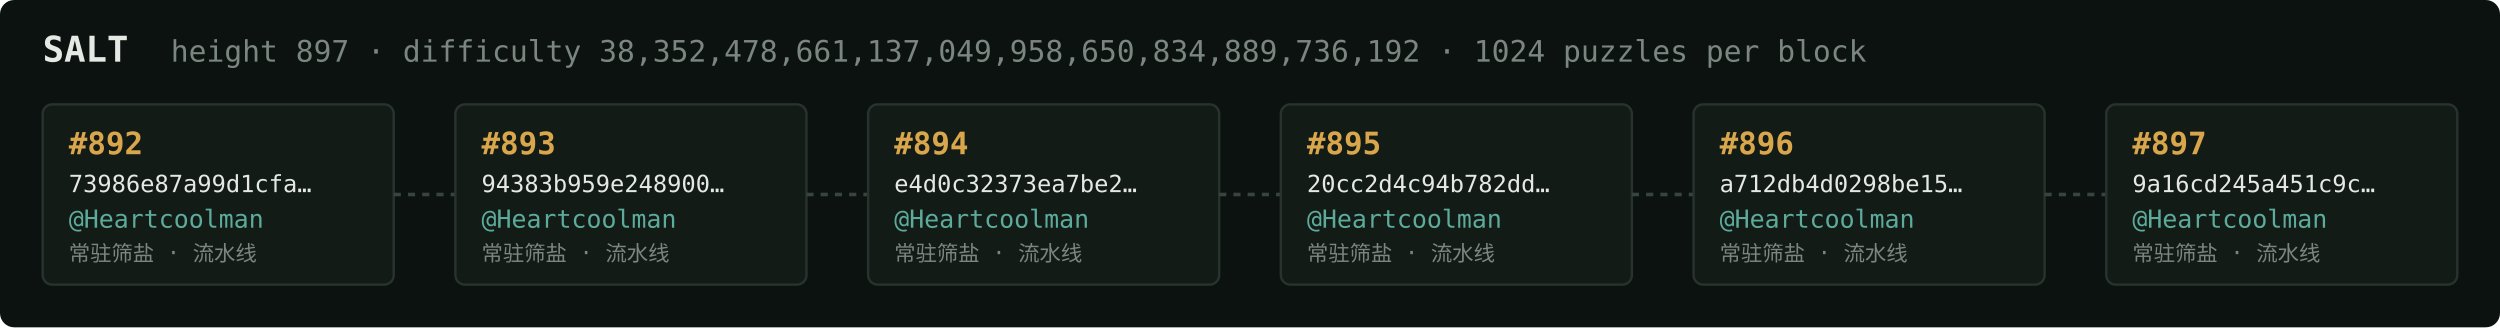
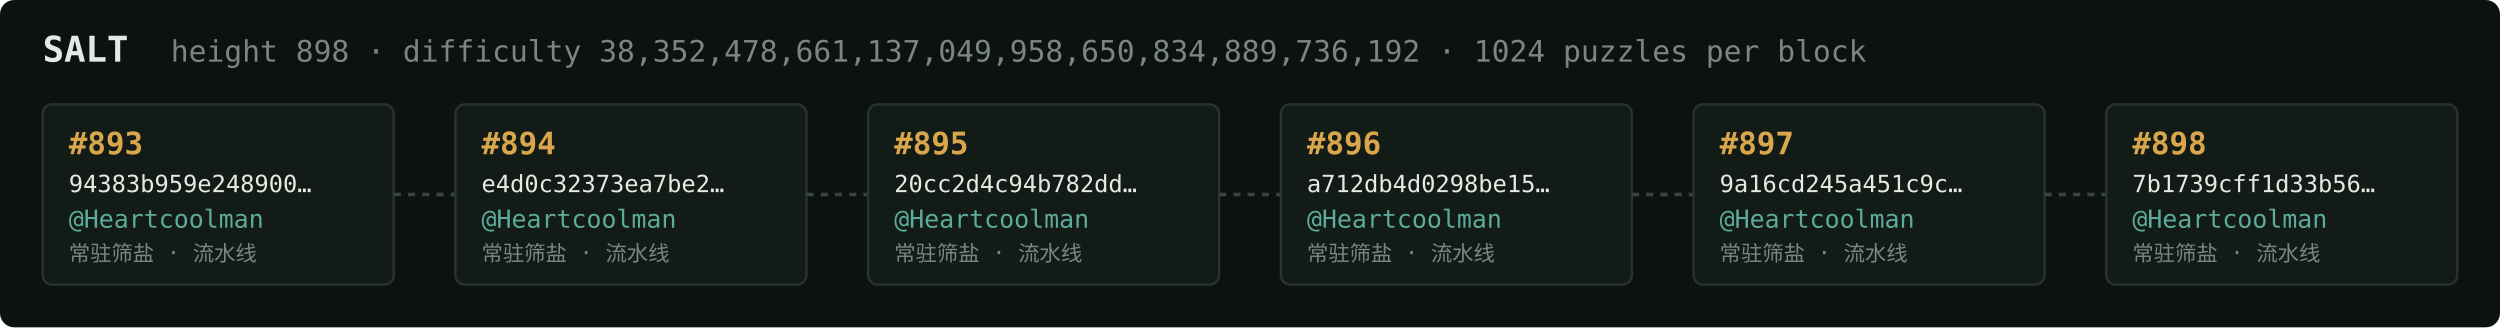
<svg xmlns="http://www.w3.org/2000/svg" width="1054" height="138" viewBox="0 0 1054 138" font-family="ui-monospace,SFMono-Regular,Menlo,monospace">
  <rect fill="#0c1210" width="1054" height="138" rx="6" />
  <text x="18" y="26" fill="#e5e9e3" font-size="15" font-weight="700">SALT</text>
-   <text x="72" y="26" fill="#7a867f" font-size="12.5">height 897 · difficulty 38,352,478,661,137,049,958,650,834,889,736,192 · 1024 puzzles per block</text>
+   <text x="72" y="26" fill="#7a867f" font-size="12.5">height 898 · difficulty 38,352,478,661,137,049,958,650,834,889,736,192 · 1024 puzzles per block</text>
  <rect x="18" y="44" width="148" height="76" rx="4" fill="#131b17" stroke="#28332e" stroke-width="1" />
-   <text x="29" y="65" fill="#d9a64c" font-size="13" font-weight="700">#892</text>
-   <text x="29" y="81" fill="#e5e9e3" font-size="10">73986e87a99d1cfa…</text>
+   <text x="29" y="65" fill="#d9a64c" font-size="13" font-weight="700">#893</text>
+   <text x="29" y="81" fill="#e5e9e3" font-size="10">94383b959e248900…</text>
  <text x="29" y="96" fill="#5cab9b" font-size="10.5">@Heartcoolman</text>
  <text x="29" y="110" fill="#7a867f" font-size="9">常驻筛盐 · 流水线</text>
  <line x1="166" y1="82.0" x2="192" y2="82.0" stroke="#38443e" stroke-width="1.5" stroke-dasharray="3 3" />
  <rect x="192" y="44" width="148" height="76" rx="4" fill="#131b17" stroke="#28332e" stroke-width="1" />
-   <text x="203" y="65" fill="#d9a64c" font-size="13" font-weight="700">#893</text>
-   <text x="203" y="81" fill="#e5e9e3" font-size="10">94383b959e248900…</text>
+   <text x="203" y="65" fill="#d9a64c" font-size="13" font-weight="700">#894</text>
+   <text x="203" y="81" fill="#e5e9e3" font-size="10">e4d0c32373ea7be2…</text>
  <text x="203" y="96" fill="#5cab9b" font-size="10.5">@Heartcoolman</text>
  <text x="203" y="110" fill="#7a867f" font-size="9">常驻筛盐 · 流水线</text>
  <line x1="340" y1="82.0" x2="366" y2="82.0" stroke="#38443e" stroke-width="1.5" stroke-dasharray="3 3" />
  <rect x="366" y="44" width="148" height="76" rx="4" fill="#131b17" stroke="#28332e" stroke-width="1" />
-   <text x="377" y="65" fill="#d9a64c" font-size="13" font-weight="700">#894</text>
-   <text x="377" y="81" fill="#e5e9e3" font-size="10">e4d0c32373ea7be2…</text>
+   <text x="377" y="65" fill="#d9a64c" font-size="13" font-weight="700">#895</text>
+   <text x="377" y="81" fill="#e5e9e3" font-size="10">20cc2d4c94b782dd…</text>
  <text x="377" y="96" fill="#5cab9b" font-size="10.5">@Heartcoolman</text>
  <text x="377" y="110" fill="#7a867f" font-size="9">常驻筛盐 · 流水线</text>
  <line x1="514" y1="82.0" x2="540" y2="82.0" stroke="#38443e" stroke-width="1.5" stroke-dasharray="3 3" />
  <rect x="540" y="44" width="148" height="76" rx="4" fill="#131b17" stroke="#28332e" stroke-width="1" />
-   <text x="551" y="65" fill="#d9a64c" font-size="13" font-weight="700">#895</text>
-   <text x="551" y="81" fill="#e5e9e3" font-size="10">20cc2d4c94b782dd…</text>
+   <text x="551" y="65" fill="#d9a64c" font-size="13" font-weight="700">#896</text>
+   <text x="551" y="81" fill="#e5e9e3" font-size="10">a712db4d0298be15…</text>
  <text x="551" y="96" fill="#5cab9b" font-size="10.5">@Heartcoolman</text>
  <text x="551" y="110" fill="#7a867f" font-size="9">常驻筛盐 · 流水线</text>
  <line x1="688" y1="82.0" x2="714" y2="82.0" stroke="#38443e" stroke-width="1.5" stroke-dasharray="3 3" />
  <rect x="714" y="44" width="148" height="76" rx="4" fill="#131b17" stroke="#28332e" stroke-width="1" />
-   <text x="725" y="65" fill="#d9a64c" font-size="13" font-weight="700">#896</text>
-   <text x="725" y="81" fill="#e5e9e3" font-size="10">a712db4d0298be15…</text>
+   <text x="725" y="65" fill="#d9a64c" font-size="13" font-weight="700">#897</text>
+   <text x="725" y="81" fill="#e5e9e3" font-size="10">9a16cd245a451c9c…</text>
  <text x="725" y="96" fill="#5cab9b" font-size="10.5">@Heartcoolman</text>
  <text x="725" y="110" fill="#7a867f" font-size="9">常驻筛盐 · 流水线</text>
  <line x1="862" y1="82.0" x2="888" y2="82.0" stroke="#38443e" stroke-width="1.5" stroke-dasharray="3 3" />
  <rect x="888" y="44" width="148" height="76" rx="4" fill="#131b17" stroke="#28332e" stroke-width="1" />
-   <text x="899" y="65" fill="#d9a64c" font-size="13" font-weight="700">#897</text>
-   <text x="899" y="81" fill="#e5e9e3" font-size="10">9a16cd245a451c9c…</text>
+   <text x="899" y="65" fill="#d9a64c" font-size="13" font-weight="700">#898</text>
+   <text x="899" y="81" fill="#e5e9e3" font-size="10">7b1739cff1d33b56…</text>
  <text x="899" y="96" fill="#5cab9b" font-size="10.5">@Heartcoolman</text>
  <text x="899" y="110" fill="#7a867f" font-size="9">常驻筛盐 · 流水线</text>
</svg>
